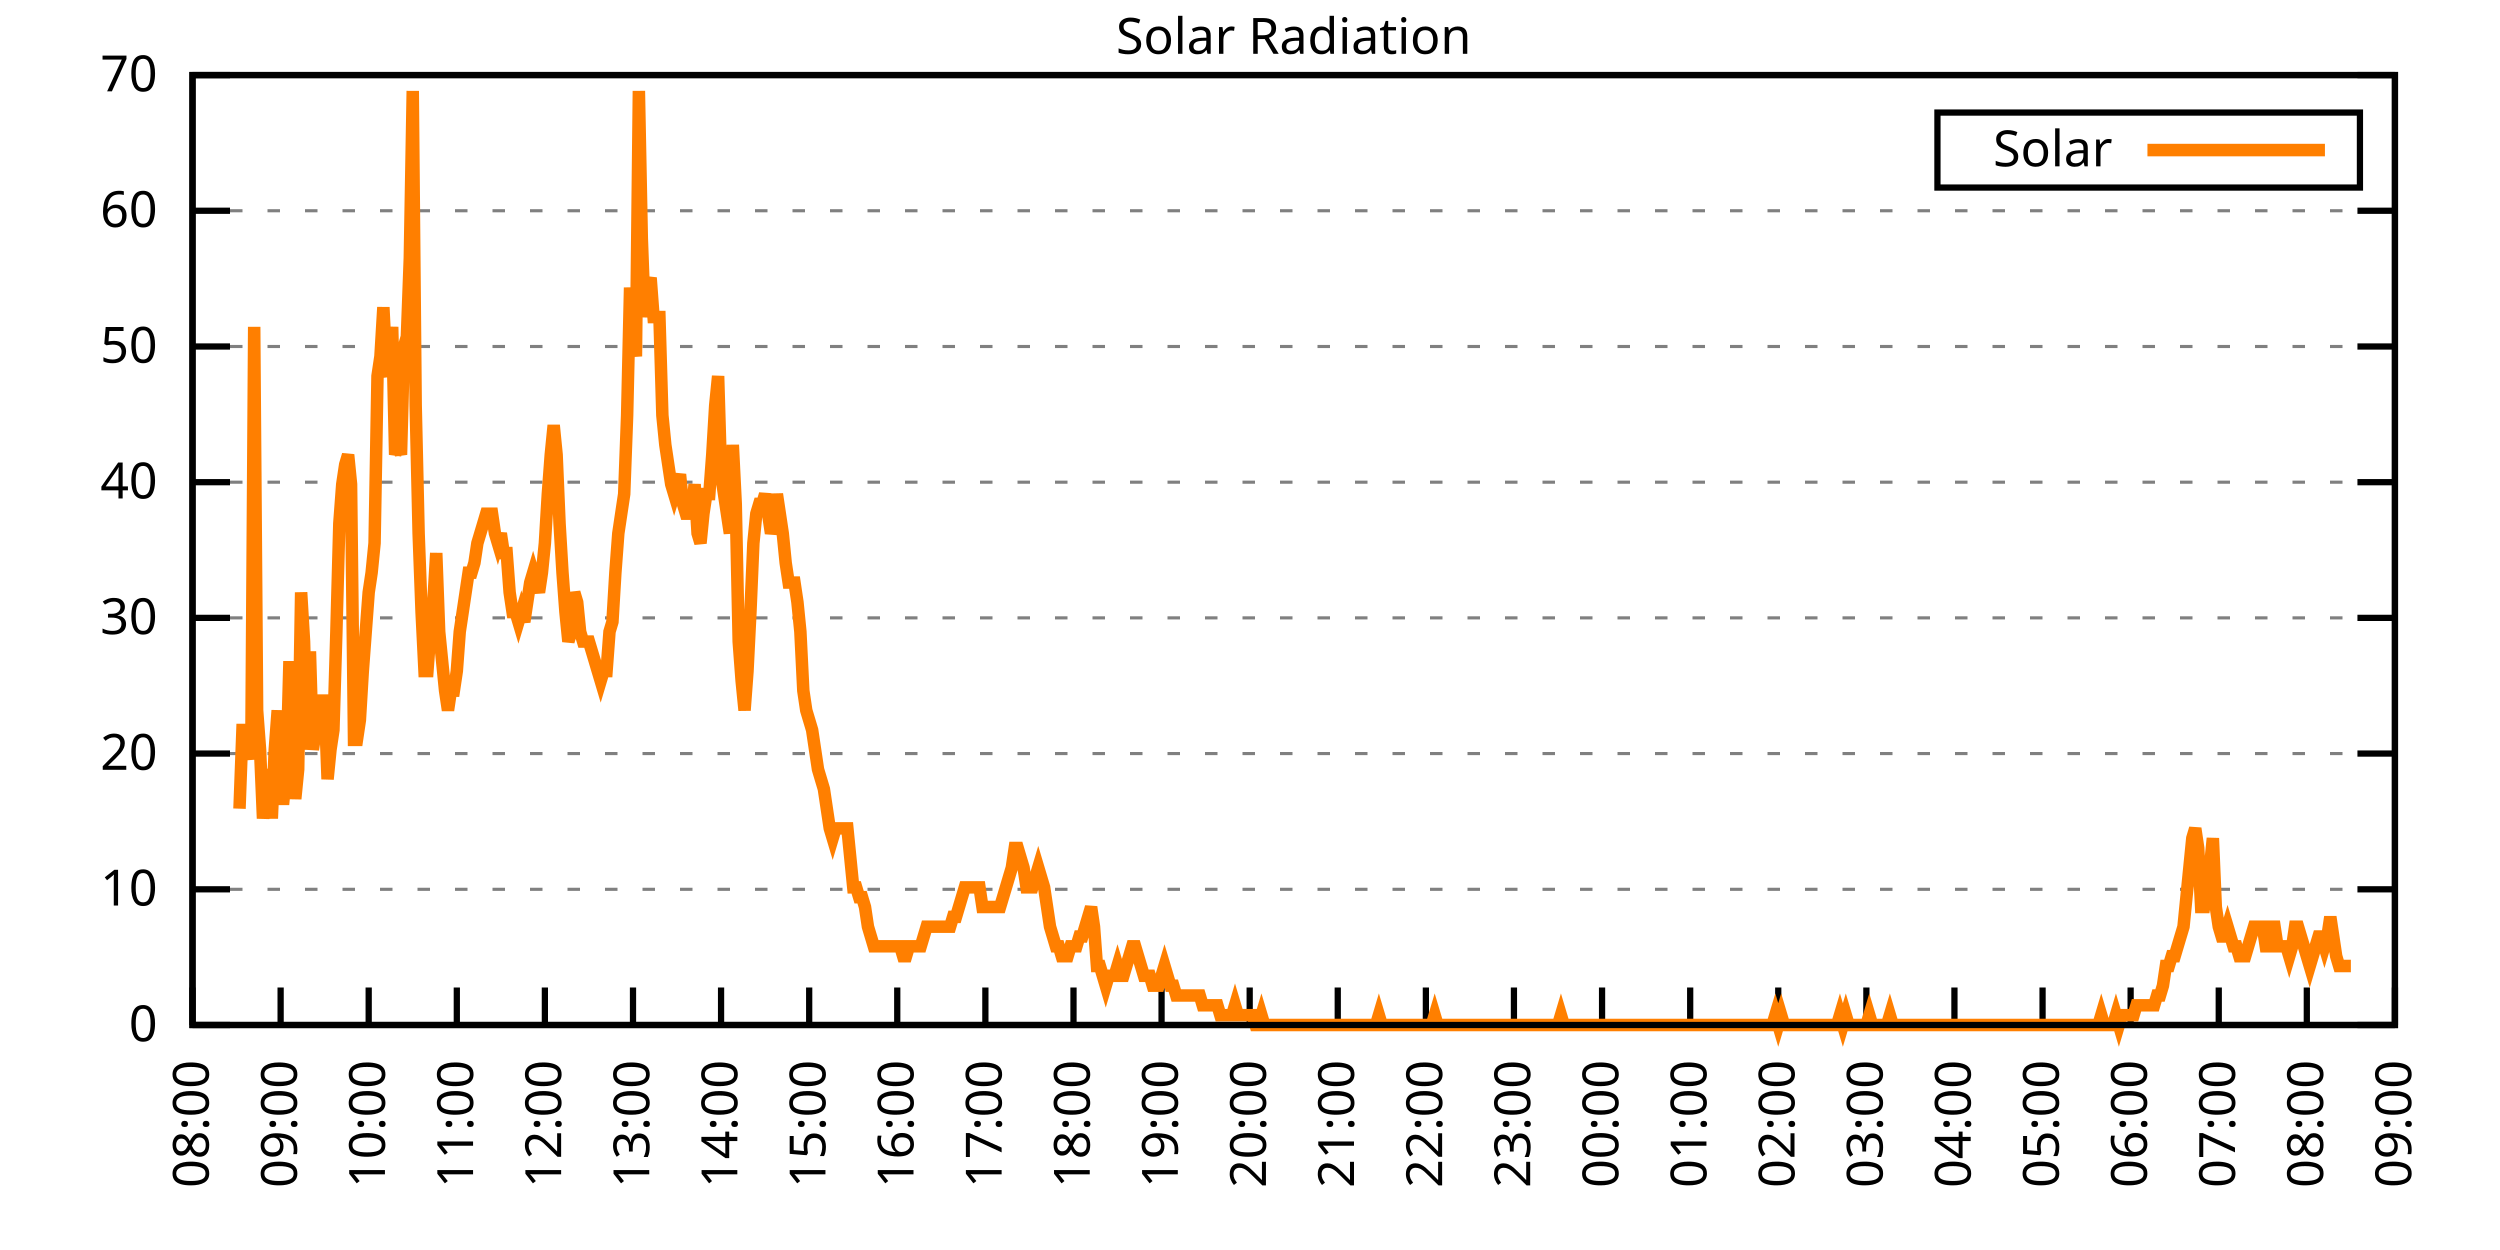
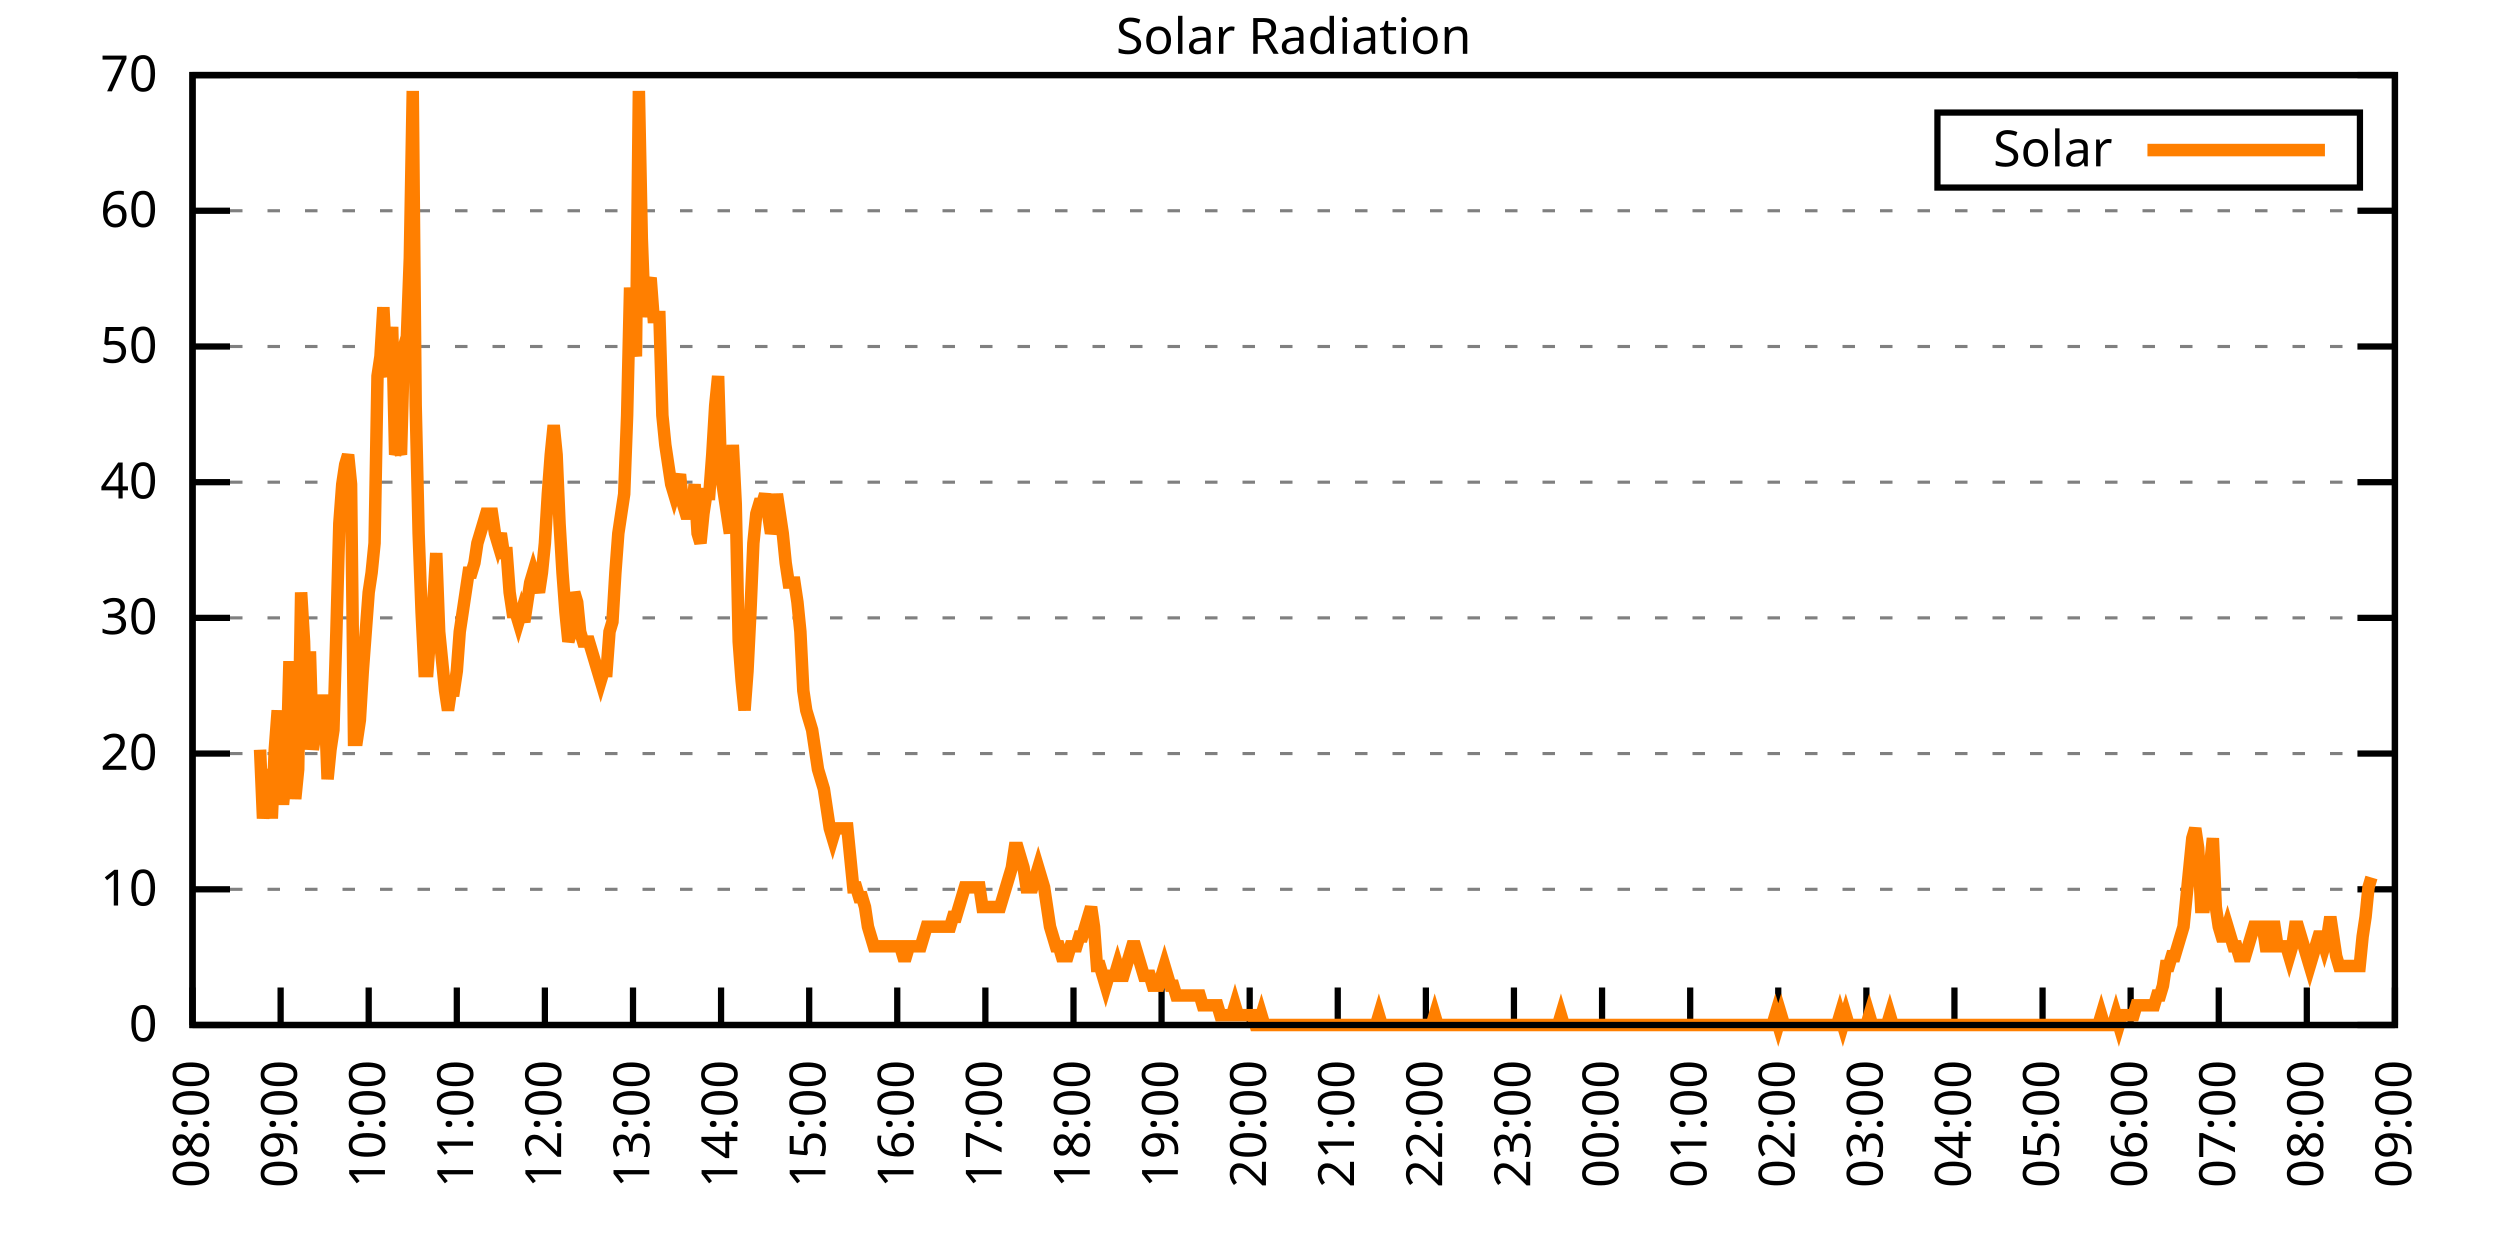
<svg xmlns="http://www.w3.org/2000/svg" xmlns:xlink="http://www.w3.org/1999/xlink" width="400" height="200" viewBox="0 0 400 200">
  <g id="gnuplot_canvas">
    <rect x="0" y="0" width="400" height="200" fill="none" />
    <defs>
      <circle id="gpDot" r="0.5" stroke-width="0.5" stroke="currentColor" />
      <path id="gpPt0" stroke-width="0.333" stroke="currentColor" d="M-1,0 h2 M0,-1 v2" />
      <path id="gpPt1" stroke-width="0.333" stroke="currentColor" d="M-1,-1 L1,1 M1,-1 L-1,1" />
      <path id="gpPt2" stroke-width="0.333" stroke="currentColor" d="M-1,0 L1,0 M0,-1 L0,1 M-1,-1 L1,1 M-1,1 L1,-1" />
      <rect id="gpPt3" stroke-width="0.333" stroke="currentColor" x="-1" y="-1" width="2" height="2" />
      <rect id="gpPt4" stroke-width="0.333" stroke="currentColor" fill="currentColor" x="-1" y="-1" width="2" height="2" />
      <circle id="gpPt5" stroke-width="0.333" stroke="currentColor" cx="0" cy="0" r="1" />
      <use xlink:href="#gpPt5" id="gpPt6" fill="currentColor" stroke="none" />
      <path id="gpPt7" stroke-width="0.333" stroke="currentColor" d="M0,-1.33 L-1.33,0.67 L1.33,0.67 z" />
      <use xlink:href="#gpPt7" id="gpPt8" fill="currentColor" stroke="none" />
      <use xlink:href="#gpPt7" id="gpPt9" stroke="currentColor" transform="rotate(180)" />
      <use xlink:href="#gpPt9" id="gpPt10" fill="currentColor" stroke="none" />
      <use xlink:href="#gpPt3" id="gpPt11" stroke="currentColor" transform="rotate(45)" />
      <use xlink:href="#gpPt11" id="gpPt12" fill="currentColor" stroke="none" />
      <path id="gpPt13" stroke-width="0.333" stroke="currentColor" d="M0,1.330 L1.265,0.411 L0.782,-1.067 L-0.782,-1.076 L-1.265,0.411 z" />
      <use xlink:href="#gpPt13" id="gpPt14" fill="currentColor" stroke="none" />
      <filter id="textbox" filterUnits="objectBoundingBox" x="0" y="0" height="1" width="1">
        <feFlood flood-color="white" flood-opacity="1" result="bgnd" />
        <feComposite in="SourceGraphic" in2="bgnd" operator="atop" />
      </filter>
      <filter id="greybox" filterUnits="objectBoundingBox" x="0" y="0" height="1" width="1">
        <feFlood flood-color="lightgrey" flood-opacity="1" result="grey" />
        <feComposite in="SourceGraphic" in2="grey" operator="atop" />
      </filter>
    </defs>
    <g fill="none" color="white" stroke="currentColor" stroke-width="1.00" stroke-linecap="butt" stroke-linejoin="miter">
</g>
    <g fill="none" color="black" stroke="currentColor" stroke-width="1.00" stroke-linecap="butt" stroke-linejoin="miter">
      <g stroke="none" shape-rendering="crispEdges">
        <polygon fill="rgb(255, 255, 255)" points="30.80,164.00 383.18,164.00 383.18,12.02 30.80,12.02 " />
      </g>
    </g>
    <g fill="none" color="black" stroke="currentColor" stroke-width="1.00" stroke-linecap="butt" stroke-linejoin="miter">
</g>
    <g fill="none" color="black" stroke="black" stroke-width="0.50" stroke-linecap="butt" stroke-linejoin="miter">
</g>
    <g fill="none" color="gray" stroke="currentColor" stroke-width="0.50" stroke-linecap="butt" stroke-linejoin="miter">
      <path stroke="gray" stroke-dasharray="2,4" class="gridline" d="M30.80,164.00 L383.19,164.00  " />
    </g>
    <g fill="none" color="gray" stroke="gray" stroke-width="1.00" stroke-linecap="butt" stroke-linejoin="miter">
</g>
    <g fill="none" color="black" stroke="currentColor" stroke-width="1.00" stroke-linecap="butt" stroke-linejoin="miter">
      <path stroke="black" d="M30.80,164.00 L36.80,164.00 M383.19,164.00 L377.19,164.00  " />
      <g transform="translate(25.20,166.60)" stroke="none" fill="black" font-family="Sans" font-size="8.00" text-anchor="end">
        <text>
          <tspan font-family="Sans"> 0</tspan>
        </text>
      </g>
    </g>
    <g fill="none" color="black" stroke="currentColor" stroke-width="1.00" stroke-linecap="butt" stroke-linejoin="miter">
</g>
    <g fill="none" color="black" stroke="black" stroke-width="0.50" stroke-linecap="butt" stroke-linejoin="miter">
</g>
    <g fill="none" color="gray" stroke="currentColor" stroke-width="0.50" stroke-linecap="butt" stroke-linejoin="miter">
      <path stroke="gray" stroke-dasharray="2,4" class="gridline" d="M30.80,142.29 L383.19,142.29  " />
    </g>
    <g fill="none" color="gray" stroke="gray" stroke-width="1.00" stroke-linecap="butt" stroke-linejoin="miter">
</g>
    <g fill="none" color="black" stroke="currentColor" stroke-width="1.00" stroke-linecap="butt" stroke-linejoin="miter">
      <path stroke="black" d="M30.80,142.29 L36.80,142.29 M383.19,142.29 L377.19,142.29  " />
      <g transform="translate(25.20,144.89)" stroke="none" fill="black" font-family="Sans" font-size="8.00" text-anchor="end">
        <text>
          <tspan font-family="Sans"> 10</tspan>
        </text>
      </g>
    </g>
    <g fill="none" color="black" stroke="currentColor" stroke-width="1.00" stroke-linecap="butt" stroke-linejoin="miter">
</g>
    <g fill="none" color="black" stroke="black" stroke-width="0.50" stroke-linecap="butt" stroke-linejoin="miter">
</g>
    <g fill="none" color="gray" stroke="currentColor" stroke-width="0.50" stroke-linecap="butt" stroke-linejoin="miter">
      <path stroke="gray" stroke-dasharray="2,4" class="gridline" d="M30.80,120.57 L383.19,120.57  " />
    </g>
    <g fill="none" color="gray" stroke="gray" stroke-width="1.00" stroke-linecap="butt" stroke-linejoin="miter">
</g>
    <g fill="none" color="black" stroke="currentColor" stroke-width="1.00" stroke-linecap="butt" stroke-linejoin="miter">
      <path stroke="black" d="M30.80,120.57 L36.80,120.57 M383.19,120.57 L377.19,120.57  " />
      <g transform="translate(25.20,123.17)" stroke="none" fill="black" font-family="Sans" font-size="8.00" text-anchor="end">
        <text>
          <tspan font-family="Sans"> 20</tspan>
        </text>
      </g>
    </g>
    <g fill="none" color="black" stroke="currentColor" stroke-width="1.00" stroke-linecap="butt" stroke-linejoin="miter">
</g>
    <g fill="none" color="black" stroke="black" stroke-width="0.50" stroke-linecap="butt" stroke-linejoin="miter">
</g>
    <g fill="none" color="gray" stroke="currentColor" stroke-width="0.50" stroke-linecap="butt" stroke-linejoin="miter">
      <path stroke="gray" stroke-dasharray="2,4" class="gridline" d="M30.80,98.86 L383.19,98.86  " />
    </g>
    <g fill="none" color="gray" stroke="gray" stroke-width="1.00" stroke-linecap="butt" stroke-linejoin="miter">
</g>
    <g fill="none" color="black" stroke="currentColor" stroke-width="1.00" stroke-linecap="butt" stroke-linejoin="miter">
      <path stroke="black" d="M30.80,98.86 L36.80,98.86 M383.19,98.86 L377.19,98.86  " />
      <g transform="translate(25.20,101.46)" stroke="none" fill="black" font-family="Sans" font-size="8.00" text-anchor="end">
        <text>
          <tspan font-family="Sans"> 30</tspan>
        </text>
      </g>
    </g>
    <g fill="none" color="black" stroke="currentColor" stroke-width="1.00" stroke-linecap="butt" stroke-linejoin="miter">
</g>
    <g fill="none" color="black" stroke="black" stroke-width="0.50" stroke-linecap="butt" stroke-linejoin="miter">
</g>
    <g fill="none" color="gray" stroke="currentColor" stroke-width="0.50" stroke-linecap="butt" stroke-linejoin="miter">
      <path stroke="gray" stroke-dasharray="2,4" class="gridline" d="M30.80,77.15 L383.19,77.15  " />
    </g>
    <g fill="none" color="gray" stroke="gray" stroke-width="1.00" stroke-linecap="butt" stroke-linejoin="miter">
</g>
    <g fill="none" color="black" stroke="currentColor" stroke-width="1.00" stroke-linecap="butt" stroke-linejoin="miter">
      <path stroke="black" d="M30.80,77.15 L36.80,77.15 M383.19,77.15 L377.19,77.15  " />
      <g transform="translate(25.20,79.75)" stroke="none" fill="black" font-family="Sans" font-size="8.00" text-anchor="end">
        <text>
          <tspan font-family="Sans"> 40</tspan>
        </text>
      </g>
    </g>
    <g fill="none" color="black" stroke="currentColor" stroke-width="1.00" stroke-linecap="butt" stroke-linejoin="miter">
</g>
    <g fill="none" color="black" stroke="black" stroke-width="0.50" stroke-linecap="butt" stroke-linejoin="miter">
</g>
    <g fill="none" color="gray" stroke="currentColor" stroke-width="0.50" stroke-linecap="butt" stroke-linejoin="miter">
      <path stroke="gray" stroke-dasharray="2,4" class="gridline" d="M30.80,55.44 L383.19,55.44  " />
    </g>
    <g fill="none" color="gray" stroke="gray" stroke-width="1.00" stroke-linecap="butt" stroke-linejoin="miter">
</g>
    <g fill="none" color="black" stroke="currentColor" stroke-width="1.00" stroke-linecap="butt" stroke-linejoin="miter">
      <path stroke="black" d="M30.80,55.44 L36.80,55.44 M383.19,55.44 L377.19,55.44  " />
      <g transform="translate(25.20,58.04)" stroke="none" fill="black" font-family="Sans" font-size="8.00" text-anchor="end">
        <text>
          <tspan font-family="Sans"> 50</tspan>
        </text>
      </g>
    </g>
    <g fill="none" color="black" stroke="currentColor" stroke-width="1.00" stroke-linecap="butt" stroke-linejoin="miter">
</g>
    <g fill="none" color="black" stroke="black" stroke-width="0.50" stroke-linecap="butt" stroke-linejoin="miter">
</g>
    <g fill="none" color="gray" stroke="currentColor" stroke-width="0.50" stroke-linecap="butt" stroke-linejoin="miter">
      <path stroke="gray" stroke-dasharray="2,4" class="gridline" d="M30.80,33.72 L383.19,33.72  " />
    </g>
    <g fill="none" color="gray" stroke="gray" stroke-width="1.00" stroke-linecap="butt" stroke-linejoin="miter">
</g>
    <g fill="none" color="black" stroke="currentColor" stroke-width="1.00" stroke-linecap="butt" stroke-linejoin="miter">
      <path stroke="black" d="M30.80,33.72 L36.80,33.72 M383.19,33.72 L377.19,33.72  " />
      <g transform="translate(25.20,36.32)" stroke="none" fill="black" font-family="Sans" font-size="8.00" text-anchor="end">
        <text>
          <tspan font-family="Sans"> 60</tspan>
        </text>
      </g>
    </g>
    <g fill="none" color="black" stroke="currentColor" stroke-width="1.00" stroke-linecap="butt" stroke-linejoin="miter">
</g>
    <g fill="none" color="black" stroke="black" stroke-width="0.50" stroke-linecap="butt" stroke-linejoin="miter">
</g>
    <g fill="none" color="gray" stroke="currentColor" stroke-width="0.50" stroke-linecap="butt" stroke-linejoin="miter">
      <path stroke="gray" stroke-dasharray="2,4" class="gridline" d="M30.80,12.01 L383.19,12.01  " />
    </g>
    <g fill="none" color="gray" stroke="gray" stroke-width="1.00" stroke-linecap="butt" stroke-linejoin="miter">
</g>
    <g fill="none" color="black" stroke="currentColor" stroke-width="1.00" stroke-linecap="butt" stroke-linejoin="miter">
      <path stroke="black" d="M30.80,12.01 L36.80,12.01 M383.19,12.01 L377.19,12.01  " />
      <g transform="translate(25.20,14.61)" stroke="none" fill="black" font-family="Sans" font-size="8.00" text-anchor="end">
        <text>
          <tspan font-family="Sans"> 70</tspan>
        </text>
      </g>
    </g>
    <g fill="none" color="black" stroke="currentColor" stroke-width="1.00" stroke-linecap="butt" stroke-linejoin="miter">
      <path stroke="black" d="M30.80,164.00 L30.80,158.00  " />
      <g transform="translate(33.40,169.60) rotate(270.00)" stroke="none" fill="black" font-family="Sans" font-size="8.00" text-anchor="end">
        <text>
          <tspan font-family="Sans">08:00</tspan>
        </text>
      </g>
    </g>
    <g fill="none" color="black" stroke="currentColor" stroke-width="1.00" stroke-linecap="butt" stroke-linejoin="miter">
      <path stroke="black" d="M44.90,164.00 L44.90,158.00  " />
      <g transform="translate(47.50,169.60) rotate(270.00)" stroke="none" fill="black" font-family="Sans" font-size="8.00" text-anchor="end">
        <text>
          <tspan font-family="Sans">09:00</tspan>
        </text>
      </g>
    </g>
    <g fill="none" color="black" stroke="currentColor" stroke-width="1.00" stroke-linecap="butt" stroke-linejoin="miter">
      <path stroke="black" d="M58.99,164.00 L58.99,158.00  " />
      <g transform="translate(61.59,169.60) rotate(270.00)" stroke="none" fill="black" font-family="Sans" font-size="8.00" text-anchor="end">
        <text>
          <tspan font-family="Sans">10:00</tspan>
        </text>
      </g>
    </g>
    <g fill="none" color="black" stroke="currentColor" stroke-width="1.00" stroke-linecap="butt" stroke-linejoin="miter">
      <path stroke="black" d="M73.09,164.00 L73.09,158.00  " />
      <g transform="translate(75.69,169.60) rotate(270.00)" stroke="none" fill="black" font-family="Sans" font-size="8.00" text-anchor="end">
        <text>
          <tspan font-family="Sans">11:00</tspan>
        </text>
      </g>
    </g>
    <g fill="none" color="black" stroke="currentColor" stroke-width="1.00" stroke-linecap="butt" stroke-linejoin="miter">
      <path stroke="black" d="M87.18,164.00 L87.18,158.00  " />
      <g transform="translate(89.78,169.60) rotate(270.00)" stroke="none" fill="black" font-family="Sans" font-size="8.00" text-anchor="end">
        <text>
          <tspan font-family="Sans">12:00</tspan>
        </text>
      </g>
    </g>
    <g fill="none" color="black" stroke="currentColor" stroke-width="1.00" stroke-linecap="butt" stroke-linejoin="miter">
      <path stroke="black" d="M101.28,164.00 L101.28,158.00  " />
      <g transform="translate(103.88,169.60) rotate(270.00)" stroke="none" fill="black" font-family="Sans" font-size="8.00" text-anchor="end">
        <text>
          <tspan font-family="Sans">13:00</tspan>
        </text>
      </g>
    </g>
    <g fill="none" color="black" stroke="currentColor" stroke-width="1.00" stroke-linecap="butt" stroke-linejoin="miter">
      <path stroke="black" d="M115.37,164.00 L115.37,158.00  " />
      <g transform="translate(117.97,169.60) rotate(270.00)" stroke="none" fill="black" font-family="Sans" font-size="8.00" text-anchor="end">
        <text>
          <tspan font-family="Sans">14:00</tspan>
        </text>
      </g>
    </g>
    <g fill="none" color="black" stroke="currentColor" stroke-width="1.00" stroke-linecap="butt" stroke-linejoin="miter">
      <path stroke="black" d="M129.47,164.00 L129.47,158.00  " />
      <g transform="translate(132.07,169.60) rotate(270.00)" stroke="none" fill="black" font-family="Sans" font-size="8.00" text-anchor="end">
        <text>
          <tspan font-family="Sans">15:00</tspan>
        </text>
      </g>
    </g>
    <g fill="none" color="black" stroke="currentColor" stroke-width="1.00" stroke-linecap="butt" stroke-linejoin="miter">
      <path stroke="black" d="M143.56,164.00 L143.56,158.00  " />
      <g transform="translate(146.16,169.60) rotate(270.00)" stroke="none" fill="black" font-family="Sans" font-size="8.00" text-anchor="end">
        <text>
          <tspan font-family="Sans">16:00</tspan>
        </text>
      </g>
    </g>
    <g fill="none" color="black" stroke="currentColor" stroke-width="1.00" stroke-linecap="butt" stroke-linejoin="miter">
      <path stroke="black" d="M157.66,164.00 L157.66,158.00  " />
      <g transform="translate(160.26,169.60) rotate(270.00)" stroke="none" fill="black" font-family="Sans" font-size="8.00" text-anchor="end">
        <text>
          <tspan font-family="Sans">17:00</tspan>
        </text>
      </g>
    </g>
    <g fill="none" color="black" stroke="currentColor" stroke-width="1.00" stroke-linecap="butt" stroke-linejoin="miter">
      <path stroke="black" d="M171.76,164.00 L171.76,158.00  " />
      <g transform="translate(174.36,169.60) rotate(270.00)" stroke="none" fill="black" font-family="Sans" font-size="8.00" text-anchor="end">
        <text>
          <tspan font-family="Sans">18:00</tspan>
        </text>
      </g>
    </g>
    <g fill="none" color="black" stroke="currentColor" stroke-width="1.00" stroke-linecap="butt" stroke-linejoin="miter">
      <path stroke="black" d="M185.85,164.00 L185.85,158.00  " />
      <g transform="translate(188.45,169.60) rotate(270.00)" stroke="none" fill="black" font-family="Sans" font-size="8.00" text-anchor="end">
        <text>
          <tspan font-family="Sans">19:00</tspan>
        </text>
      </g>
    </g>
    <g fill="none" color="black" stroke="currentColor" stroke-width="1.00" stroke-linecap="butt" stroke-linejoin="miter">
      <path stroke="black" d="M199.95,164.00 L199.95,158.00  " />
      <g transform="translate(202.55,169.60) rotate(270.00)" stroke="none" fill="black" font-family="Sans" font-size="8.00" text-anchor="end">
        <text>
          <tspan font-family="Sans">20:00</tspan>
        </text>
      </g>
    </g>
    <g fill="none" color="black" stroke="currentColor" stroke-width="1.00" stroke-linecap="butt" stroke-linejoin="miter">
      <path stroke="black" d="M214.04,164.00 L214.04,158.00  " />
      <g transform="translate(216.64,169.60) rotate(270.00)" stroke="none" fill="black" font-family="Sans" font-size="8.00" text-anchor="end">
        <text>
          <tspan font-family="Sans">21:00</tspan>
        </text>
      </g>
    </g>
    <g fill="none" color="black" stroke="currentColor" stroke-width="1.00" stroke-linecap="butt" stroke-linejoin="miter">
      <path stroke="black" d="M228.14,164.00 L228.14,158.00  " />
      <g transform="translate(230.74,169.60) rotate(270.00)" stroke="none" fill="black" font-family="Sans" font-size="8.00" text-anchor="end">
        <text>
          <tspan font-family="Sans">22:00</tspan>
        </text>
      </g>
    </g>
    <g fill="none" color="black" stroke="currentColor" stroke-width="1.00" stroke-linecap="butt" stroke-linejoin="miter">
      <path stroke="black" d="M242.23,164.00 L242.23,158.00  " />
      <g transform="translate(244.83,169.60) rotate(270.00)" stroke="none" fill="black" font-family="Sans" font-size="8.00" text-anchor="end">
        <text>
          <tspan font-family="Sans">23:00</tspan>
        </text>
      </g>
    </g>
    <g fill="none" color="black" stroke="currentColor" stroke-width="1.00" stroke-linecap="butt" stroke-linejoin="miter">
      <path stroke="black" d="M256.33,164.00 L256.33,158.00  " />
      <g transform="translate(258.93,169.60) rotate(270.00)" stroke="none" fill="black" font-family="Sans" font-size="8.00" text-anchor="end">
        <text>
          <tspan font-family="Sans">00:00</tspan>
        </text>
      </g>
    </g>
    <g fill="none" color="black" stroke="currentColor" stroke-width="1.00" stroke-linecap="butt" stroke-linejoin="miter">
      <path stroke="black" d="M270.43,164.00 L270.43,158.00  " />
      <g transform="translate(273.03,169.60) rotate(270.00)" stroke="none" fill="black" font-family="Sans" font-size="8.00" text-anchor="end">
        <text>
          <tspan font-family="Sans">01:00</tspan>
        </text>
      </g>
    </g>
    <g fill="none" color="black" stroke="currentColor" stroke-width="1.00" stroke-linecap="butt" stroke-linejoin="miter">
      <path stroke="black" d="M284.52,164.00 L284.52,158.00  " />
      <g transform="translate(287.12,169.60) rotate(270.00)" stroke="none" fill="black" font-family="Sans" font-size="8.00" text-anchor="end">
        <text>
          <tspan font-family="Sans">02:00</tspan>
        </text>
      </g>
    </g>
    <g fill="none" color="black" stroke="currentColor" stroke-width="1.00" stroke-linecap="butt" stroke-linejoin="miter">
      <path stroke="black" d="M298.62,164.00 L298.62,158.00  " />
      <g transform="translate(301.22,169.60) rotate(270.00)" stroke="none" fill="black" font-family="Sans" font-size="8.00" text-anchor="end">
        <text>
          <tspan font-family="Sans">03:00</tspan>
        </text>
      </g>
    </g>
    <g fill="none" color="black" stroke="currentColor" stroke-width="1.00" stroke-linecap="butt" stroke-linejoin="miter">
      <path stroke="black" d="M312.71,164.00 L312.71,158.00  " />
      <g transform="translate(315.31,169.60) rotate(270.00)" stroke="none" fill="black" font-family="Sans" font-size="8.00" text-anchor="end">
        <text>
          <tspan font-family="Sans">04:00</tspan>
        </text>
      </g>
    </g>
    <g fill="none" color="black" stroke="currentColor" stroke-width="1.00" stroke-linecap="butt" stroke-linejoin="miter">
      <path stroke="black" d="M326.81,164.00 L326.81,158.00  " />
      <g transform="translate(329.41,169.60) rotate(270.00)" stroke="none" fill="black" font-family="Sans" font-size="8.00" text-anchor="end">
        <text>
          <tspan font-family="Sans">05:00</tspan>
        </text>
      </g>
    </g>
    <g fill="none" color="black" stroke="currentColor" stroke-width="1.00" stroke-linecap="butt" stroke-linejoin="miter">
      <path stroke="black" d="M340.90,164.00 L340.90,158.00  " />
      <g transform="translate(343.50,169.60) rotate(270.00)" stroke="none" fill="black" font-family="Sans" font-size="8.00" text-anchor="end">
        <text>
          <tspan font-family="Sans">06:00</tspan>
        </text>
      </g>
    </g>
    <g fill="none" color="black" stroke="currentColor" stroke-width="1.00" stroke-linecap="butt" stroke-linejoin="miter">
      <path stroke="black" d="M355.00,164.00 L355.00,158.00  " />
      <g transform="translate(357.60,169.60) rotate(270.00)" stroke="none" fill="black" font-family="Sans" font-size="8.00" text-anchor="end">
        <text>
          <tspan font-family="Sans">07:00</tspan>
        </text>
      </g>
    </g>
    <g fill="none" color="black" stroke="currentColor" stroke-width="1.00" stroke-linecap="butt" stroke-linejoin="miter">
      <path stroke="black" d="M369.09,164.00 L369.09,158.00  " />
      <g transform="translate(371.69,169.60) rotate(270.00)" stroke="none" fill="black" font-family="Sans" font-size="8.00" text-anchor="end">
        <text>
          <tspan font-family="Sans">08:00</tspan>
        </text>
      </g>
    </g>
    <g fill="none" color="black" stroke="currentColor" stroke-width="1.00" stroke-linecap="butt" stroke-linejoin="miter">
      <path stroke="black" d="M383.19,164.00 L383.19,158.00  " />
      <g transform="translate(385.79,169.60) rotate(270.00)" stroke="none" fill="black" font-family="Sans" font-size="8.00" text-anchor="end">
        <text>
          <tspan font-family="Sans">09:00</tspan>
        </text>
      </g>
    </g>
    <g fill="none" color="black" stroke="currentColor" stroke-width="1.00" stroke-linecap="butt" stroke-linejoin="miter">
</g>
    <g fill="none" color="black" stroke="currentColor" stroke-width="1.00" stroke-linecap="butt" stroke-linejoin="miter">
      <path stroke="black" d="M30.80,12.01 L30.80,164.00 L383.19,164.00 L383.19,12.01 L30.80,12.01 Z  " />
    </g>
    <g fill="none" color="black" stroke="currentColor" stroke-width="1.00" stroke-linecap="butt" stroke-linejoin="miter">
</g>
    <g fill="none" color="black" stroke="currentColor" stroke-width="1.00" stroke-linecap="butt" stroke-linejoin="miter">
      <path stroke="black" d="M309.99,30.01 L309.99,18.01 L377.59,18.01 L377.59,30.01 L309.99,30.01 Z  " />
    </g>
    <g id="Solar_Radiation_plot_1">
      <g fill="none" color="white" stroke="black" stroke-width="2.00" stroke-linecap="butt" stroke-linejoin="miter">
</g>
      <g fill="none" color="black" stroke="currentColor" stroke-width="2.00" stroke-linecap="butt" stroke-linejoin="miter">
        <g transform="translate(337.99,26.61)" stroke="none" fill="black" font-family="Sans" font-size="8.00" text-anchor="end">
          <text>
            <tspan font-family="Sans">Solar</tspan>
          </text>
        </g>
      </g>
      <g fill="none" color="black" stroke="currentColor" stroke-width="2.00" stroke-linecap="butt" stroke-linejoin="miter">
-         <path stroke="rgb(255, 127,   0)" d="M343.59,24.01 L371.99,24.01 M38.32,129.39 L38.79,116.80 L39.26,116.80 L39.73,118.38 L40.20,121.52 L40.67,52.30   L41.14,113.66 L41.61,119.95 L42.08,130.96 L42.55,126.24 L43.02,123.10 L43.49,130.96 L43.96,119.95 L44.43,113.66   L44.90,127.82 L45.37,127.82 L45.84,123.10 L46.31,105.79 L46.78,119.95 L47.24,127.82 L47.71,123.10 L48.18,94.78   L48.65,102.65 L49.12,119.95 L49.59,104.22 L50.06,119.95 L50.53,116.80 L51.00,118.38 L51.47,112.09 L51.94,112.09   L52.41,124.67 L52.88,119.95 L53.35,116.80 L53.82,101.07 L54.29,83.77 L54.76,77.48 L55.23,74.33 L55.70,72.76   L56.17,77.48 L56.64,118.38 L57.11,118.38 L57.58,115.23 L58.05,107.37 L58.52,101.07 L58.99,94.78 L59.46,91.63   L59.93,86.91 L60.40,60.17 L60.87,57.02 L61.34,49.16 L61.81,58.60 L62.28,60.17 L62.75,52.30 L63.22,72.76   L63.69,71.18 L64.16,72.76 L64.63,55.45 L65.10,53.88 L65.57,41.29 L66.04,14.55 L66.51,64.89 L66.98,85.34   L67.45,97.93 L67.92,107.37 L68.39,107.37 L68.86,101.07 L69.33,96.35 L69.80,88.49 L70.27,101.07 L70.74,105.79   L71.21,110.51 L71.68,113.66 L72.15,110.51 L72.62,110.51 L73.09,107.37 L73.56,101.07 L74.03,97.93 L74.50,94.78   L74.97,91.63 L75.44,91.63 L75.91,90.06 L76.38,86.91 L76.85,85.34 L77.32,83.77 L77.79,82.19 L78.26,82.19   L78.73,82.19 L79.19,85.34 L79.66,86.91 L80.13,85.34 L80.60,88.49 L81.07,88.49 L81.54,94.78 L82.01,97.93   L82.48,97.93 L82.95,99.50 L83.42,97.93 L83.89,99.50 L84.36,96.35 L84.83,93.21 L85.30,91.63 L85.77,93.21   L86.24,94.78 L86.71,91.63 L87.18,86.91 L87.65,79.05 L88.12,72.76 L88.59,68.04 L89.06,72.76 L89.53,83.77   L90.00,91.63 L90.47,97.93 L90.94,102.65 L91.41,101.07 L91.88,94.78 L92.35,96.35 L92.82,101.07 L93.29,102.65   L93.76,102.65 L94.23,102.65 L94.70,104.22 L95.17,105.79 L95.64,107.37 L96.11,108.94 L96.58,107.37 L97.05,107.37   L97.52,101.07 L97.99,99.50 L98.46,91.63 L98.93,85.34 L99.40,82.19 L99.87,79.05 L100.34,66.46 L100.81,46.01   L101.28,53.88 L101.75,57.02 L102.22,14.55 L102.69,38.15 L103.16,50.73 L103.63,46.01 L104.10,44.44 L104.57,50.73   L105.04,50.73 L105.51,50.73 L105.98,66.46 L106.45,71.18 L106.92,74.33 L107.39,77.48 L107.86,79.05 L108.33,77.48   L108.80,75.90 L109.27,80.62 L109.74,82.19 L110.21,82.19 L110.68,82.19 L111.14,77.48 L111.61,85.34 L112.08,86.91   L112.55,82.19 L113.02,79.05 L113.49,79.05 L113.96,72.76 L114.43,64.89 L114.90,60.17 L115.37,75.90 L115.84,79.05   L116.31,82.19 L116.78,85.34 L117.25,71.18 L117.72,80.62 L118.19,102.65 L118.66,108.94 L119.13,113.66 L119.60,107.37   L120.07,97.93 L120.54,86.91 L121.01,82.19 L121.48,80.62 L121.95,80.62 L122.42,79.05 L122.89,82.19 L123.36,85.34   L123.83,83.77 L124.30,79.05 L124.77,82.19 L125.24,85.34 L125.71,90.06 L126.18,93.21 L126.65,93.21 L127.12,93.21   L127.59,96.35 L128.06,101.07 L128.53,110.51 L129.00,113.66 L129.47,115.23 L129.94,116.80 L130.41,119.95 L130.88,123.10   L131.35,124.67 L131.82,126.24 L132.29,129.39 L132.76,132.54 L133.23,134.11 L133.70,132.54 L134.17,132.54 L134.64,132.54   L135.11,132.54 L135.58,132.54 L136.05,137.26 L136.52,141.98 L136.99,141.98 L137.46,143.55 L137.93,143.55 L138.40,145.12   L138.87,148.27 L139.34,149.84 L139.81,151.41 L140.28,151.41 L140.75,151.41 L141.22,151.41 L141.69,151.41 L142.16,151.41   L142.63,151.41 L143.09,151.41 L143.56,151.41 L144.03,151.41 L144.50,152.99 L144.97,152.99 L145.44,151.41 L145.91,151.41   L146.38,151.41 L146.85,151.41 L147.32,151.41 L147.79,149.84 L148.26,148.27 L148.73,148.27 L149.20,148.27 L149.67,148.27   L150.14,148.27 L150.61,148.27 L151.08,148.27 L151.55,148.27 L152.02,148.27 L152.49,146.70 L152.96,146.70 L153.43,145.12   L153.90,143.55 L154.37,141.98 L154.84,141.98 L155.31,141.98 L155.78,141.98 L156.25,141.98 L156.72,141.98 L157.19,145.12   L157.66,145.12 L158.13,145.12 L158.60,145.12 L159.07,145.12 L159.54,145.12 L160.01,145.12 L160.48,143.55 L160.95,141.98   L161.42,140.40 L161.89,138.83 L162.36,135.68 L162.83,135.68 L163.30,137.26 L163.77,138.83 L164.24,141.98 L164.71,141.98   L165.18,141.98 L165.65,140.40 L166.12,138.83 L166.59,140.40 L167.06,141.98 L167.53,145.12 L168.00,148.27 L168.47,149.84   L168.94,151.41 L169.41,151.41 L169.88,152.99 L170.35,152.99 L170.82,152.99 L171.29,151.41 L171.76,151.41 L172.23,151.41   L172.70,149.84 L173.17,149.84 L173.64,148.27 L174.11,146.70 L174.58,145.12 L175.04,148.27 L175.51,154.56 L175.98,154.56   L176.45,156.13 L176.92,157.71 L177.39,156.13 L177.86,156.13 L178.33,156.13 L178.80,154.56 L179.27,156.13 L179.74,156.13   L180.21,154.56 L180.68,152.99 L181.15,151.41 L181.62,151.41 L182.09,152.99 L182.56,154.56 L183.03,156.13 L183.50,156.13   L183.97,156.13 L184.44,157.71 L184.91,157.71 L185.38,157.71 L185.85,156.13 L186.32,154.56 L186.79,156.13 L187.26,157.71   L187.73,157.71 L188.20,159.28 L188.67,159.28 L189.14,159.28 L189.61,159.28 L190.08,159.28 L190.55,159.28 L191.02,159.28   L191.49,159.28 L191.96,159.28 L192.43,160.85 L192.90,160.85 L193.37,160.85 L193.84,160.85 L194.31,160.85 L194.78,160.85   L195.25,162.43 L195.72,162.43 L196.19,162.43 L196.66,162.43 L197.13,162.43 L197.60,160.85 L198.07,162.43 L198.54,162.43   L199.01,162.43 L199.48,162.43 L199.95,162.43 L200.42,162.43 L200.89,164.00 L201.36,164.00 L201.83,162.43 L202.30,164.00   L202.77,164.00 L203.24,164.00 L203.71,164.00 L204.18,164.00 L204.65,164.00 L205.12,164.00 L205.59,164.00 L206.06,164.00   L206.53,164.00 L207.00,164.00 L207.46,164.00 L207.93,164.00 L208.40,164.00 L208.87,164.00 L209.34,164.00 L209.81,164.00   L210.28,164.00 L210.75,164.00 L211.22,164.00 L211.69,164.00 L212.16,164.00 L212.63,164.00 L213.10,164.00 L213.57,164.00   L214.04,164.00 L214.51,164.00 L214.98,164.00 L215.45,164.00 L215.92,164.00 L216.39,164.00 L216.86,164.00 L217.33,164.00   L217.80,164.00 L218.27,164.00 L218.74,164.00 L219.21,164.00 L219.68,164.00 L220.15,164.00 L220.62,162.43 L221.09,164.00   L221.56,164.00 L222.03,164.00 L222.50,164.00 L222.97,164.00 L223.44,164.00 L223.91,164.00 L224.38,164.00 L224.85,164.00   L225.32,164.00 L225.79,164.00 L226.26,164.00 L226.73,164.00 L227.20,164.00 L227.67,164.00 L228.14,164.00 L228.61,164.00   L229.08,164.00 L229.55,162.43 L230.02,164.00 L230.49,164.00 L230.96,164.00 L231.43,164.00 L231.90,164.00 L232.37,164.00   L232.84,164.00 L233.31,164.00 L233.78,164.00 L234.25,164.00 L234.72,164.00 L235.19,164.00 L235.66,164.00 L236.13,164.00   L236.60,164.00 L237.07,164.00 L237.54,164.00 L238.01,164.00 L238.48,164.00 L238.95,164.00 L239.41,164.00 L239.88,164.00   L240.35,164.00 L240.82,164.00 L241.29,164.00 L241.76,164.00 L242.23,164.00 L242.70,164.00 L243.17,164.00 L243.64,164.00   L244.11,164.00 L244.58,164.00 L245.05,164.00 L245.52,164.00 L245.99,164.00 L246.46,164.00 L246.93,164.00 L247.40,164.00   L247.87,164.00 L248.34,164.00 L248.81,164.00 L249.28,164.00 L249.75,162.43 L250.22,164.00 L250.69,164.00 L251.16,164.00   L251.63,164.00 L252.10,164.00 L252.57,164.00 L253.04,164.00 L253.51,164.00 L253.98,164.00 L254.45,164.00 L254.92,164.00   L255.39,164.00 L255.86,164.00 L256.33,164.00 L256.80,164.00 L257.27,164.00 L257.74,164.00 L258.21,164.00 L258.68,164.00   L259.15,164.00 L259.62,164.00 L260.09,164.00 L260.56,164.00 L261.03,164.00 L261.50,164.00 L261.97,164.00 L262.44,164.00   L262.91,164.00 L263.38,164.00 L263.85,164.00 L264.32,164.00 L264.79,164.00 L265.26,164.00 L265.73,164.00 L266.20,164.00   L266.67,164.00 L267.14,164.00 L267.61,164.00 L268.08,164.00 L268.55,164.00 L269.02,164.00 L269.49,164.00 L269.96,164.00   L270.43,164.00 L270.90,164.00 L271.36,164.00 L271.83,164.00 L272.30,164.00 L272.77,164.00 L273.24,164.00 L273.71,164.00   L274.18,164.00 L274.65,164.00 L275.12,164.00 L275.59,164.00 L276.06,164.00 L276.53,164.00 L277.00,164.00 L277.47,164.00   L277.94,164.00 L278.41,164.00 L278.88,164.00 L279.35,164.00 L279.82,164.00 L280.29,164.00 L280.76,164.00 L281.23,164.00   L281.70,164.00 L282.17,164.00 L282.64,164.00 L283.11,164.00 L283.58,164.00 L284.05,162.43 L284.52,164.00 L284.99,162.43   L285.46,164.00 L285.93,164.00 L286.40,164.00 L286.87,164.00 L287.34,164.00 L287.81,164.00 L288.28,164.00 L288.75,164.00   L289.22,164.00 L289.69,164.00 L290.16,164.00 L290.63,164.00 L291.10,164.00 L291.57,164.00 L292.04,164.00 L292.51,164.00   L292.98,164.00 L293.45,164.00 L293.92,164.00 L294.39,162.43 L294.86,164.00 L295.33,162.43 L295.80,164.00 L296.27,164.00   L296.74,164.00 L297.21,164.00 L297.68,164.00 L298.15,164.00 L298.62,164.00 L299.09,162.43 L299.56,164.00 L300.03,164.00   L300.50,164.00 L300.97,164.00 L301.44,164.00 L301.91,164.00 L302.38,162.43 L302.85,164.00 L303.31,164.00 L303.78,164.00   L304.25,164.00 L304.72,164.00 L305.19,164.00 L305.66,164.00 L306.13,164.00 L306.60,164.00 L307.07,164.00 L307.54,164.00   L308.01,164.00 L308.48,164.00 L308.95,164.00 L309.42,164.00 L309.89,164.00 L310.36,164.00 L310.83,164.00 L311.30,164.00   L311.77,164.00 L312.24,164.00 L312.71,164.00 L313.18,164.00 L313.65,164.00 L314.12,164.00 L314.59,164.00 L315.06,164.00   L315.53,164.00 L316.00,164.00 L316.47,164.00 L316.94,164.00 L317.41,164.00 L317.88,164.00 L318.35,164.00 L318.82,164.00   L319.29,164.00 L319.76,164.00 L320.23,164.00 L320.70,164.00 L321.17,164.00 L321.64,164.00 L322.11,164.00 L322.58,164.00   L323.05,164.00 L323.52,164.00 L323.99,164.00 L324.46,164.00 L324.93,164.00 L325.40,164.00 L325.87,164.00 L326.34,164.00   L326.81,164.00 L327.28,164.00 L327.75,164.00 L328.22,164.00 L328.69,164.00 L329.16,164.00 L329.63,164.00 L330.10,164.00   L330.57,164.00 L331.04,164.00 L331.51,164.00 L331.98,164.00 L332.45,164.00 L332.92,164.00 L333.39,164.00 L333.86,164.00   L334.33,164.00 L334.80,164.00 L335.26,164.00 L335.73,164.00 L336.20,162.43 L336.67,164.00 L337.14,164.00 L337.61,164.00   L338.08,164.00 L338.55,162.43 L339.02,164.00 L339.49,162.43 L339.96,162.43 L340.43,162.43 L340.90,162.43 L341.37,162.43   L341.84,160.85 L342.31,160.85 L342.78,160.85 L343.25,160.85 L343.72,160.85 L344.19,160.85 L344.66,160.85 L345.13,159.28   L345.60,159.28 L346.07,157.71 L346.54,154.56 L347.01,154.56 L347.48,152.99 L347.95,152.99 L348.42,151.41 L348.89,149.84   L349.36,148.27 L349.83,143.55 L350.30,138.83 L350.77,134.11 L351.24,132.54 L351.71,135.68 L352.18,145.12 L352.65,145.12   L353.12,141.98 L353.59,138.83 L354.06,134.11 L354.53,145.12 L355.00,148.27 L355.47,149.84 L355.94,149.84 L356.41,148.27   L356.88,149.84 L357.35,151.41 L357.82,151.41 L358.29,152.99 L358.76,152.99 L359.23,152.99 L359.70,151.41 L360.17,149.84   L360.64,148.27 L361.11,148.27 L361.58,148.27 L362.05,148.27 L362.52,151.41 L362.99,151.41 L363.46,148.27 L363.93,148.27   L364.40,151.41 L364.87,151.41 L365.34,151.41 L365.81,151.41 L366.28,152.99 L366.75,151.41 L367.21,148.27 L367.68,148.27   L368.15,149.84 L368.62,151.41 L369.09,152.99 L369.56,154.56 L370.03,152.99 L370.50,151.41 L370.97,149.84 L371.44,149.84   L371.91,151.41 L372.38,149.84 L372.85,146.70 L373.32,149.84 L373.79,152.99 L374.26,154.56 L374.73,154.56 L375.20,154.56   L375.67,154.56 L376.14,154.56  " />
+         <path stroke="rgb(255, 127,   0)" d="M343.59,24.01 L371.99,24.01 M41.61,119.95 L42.08,130.96 L42.55,126.24 L43.02,123.10 L43.49,130.96 L43.96,119.95   L44.43,113.66 L44.90,127.82 L45.37,127.82 L45.84,123.10 L46.31,105.79 L46.78,119.95 L47.24,127.82 L47.71,123.10   L48.18,94.78 L48.65,102.65 L49.12,119.95 L49.59,104.22 L50.06,119.95 L50.53,116.80 L51.00,118.38 L51.47,112.09   L51.94,112.09 L52.41,124.67 L52.88,119.95 L53.35,116.80 L53.82,101.07 L54.29,83.77 L54.76,77.48 L55.23,74.33   L55.70,72.76 L56.17,77.48 L56.64,118.38 L57.11,118.38 L57.58,115.23 L58.05,107.37 L58.52,101.07 L58.99,94.78   L59.46,91.63 L59.93,86.91 L60.40,60.17 L60.87,57.02 L61.34,49.16 L61.81,58.60 L62.28,60.17 L62.75,52.30   L63.22,72.76 L63.69,71.18 L64.16,72.76 L64.63,55.45 L65.10,53.88 L65.57,41.29 L66.04,14.55 L66.51,64.89   L66.98,85.34 L67.45,97.93 L67.92,107.37 L68.39,107.37 L68.86,101.07 L69.33,96.35 L69.80,88.49 L70.27,101.07   L70.74,105.79 L71.21,110.51 L71.68,113.66 L72.15,110.51 L72.62,110.51 L73.09,107.37 L73.56,101.07 L74.03,97.93   L74.50,94.78 L74.97,91.63 L75.44,91.63 L75.91,90.06 L76.38,86.91 L76.85,85.34 L77.32,83.77 L77.79,82.19   L78.26,82.19 L78.73,82.19 L79.19,85.34 L79.66,86.91 L80.13,85.34 L80.60,88.49 L81.07,88.49 L81.54,94.78   L82.01,97.93 L82.48,97.93 L82.95,99.50 L83.42,97.93 L83.89,99.50 L84.36,96.35 L84.83,93.21 L85.30,91.63   L85.77,93.21 L86.24,94.78 L86.71,91.63 L87.18,86.91 L87.65,79.05 L88.12,72.76 L88.59,68.04 L89.06,72.76   L89.53,83.77 L90.00,91.63 L90.47,97.93 L90.94,102.65 L91.41,101.07 L91.88,94.78 L92.35,96.35 L92.82,101.07   L93.29,102.65 L93.76,102.65 L94.23,102.65 L94.70,104.22 L95.17,105.79 L95.64,107.37 L96.11,108.94 L96.58,107.37   L97.05,107.37 L97.52,101.07 L97.99,99.50 L98.46,91.63 L98.93,85.34 L99.40,82.19 L99.87,79.05 L100.34,66.46   L100.81,46.01 L101.28,53.88 L101.75,57.02 L102.22,14.55 L102.69,38.15 L103.16,50.73 L103.63,46.01 L104.10,44.44   L104.57,50.73 L105.04,50.73 L105.51,50.73 L105.98,66.46 L106.45,71.18 L106.92,74.33 L107.39,77.48 L107.86,79.05   L108.33,77.48 L108.80,75.90 L109.27,80.62 L109.74,82.19 L110.21,82.19 L110.68,82.19 L111.14,77.48 L111.61,85.34   L112.08,86.91 L112.55,82.19 L113.02,79.05 L113.49,79.05 L113.96,72.76 L114.43,64.89 L114.90,60.17 L115.37,75.90   L115.84,79.05 L116.31,82.19 L116.78,85.34 L117.25,71.18 L117.72,80.62 L118.19,102.65 L118.66,108.94 L119.13,113.66   L119.60,107.37 L120.07,97.93 L120.54,86.91 L121.01,82.19 L121.48,80.62 L121.95,80.62 L122.42,79.05 L122.89,82.19   L123.36,85.34 L123.83,83.77 L124.30,79.05 L124.77,82.19 L125.24,85.34 L125.71,90.06 L126.18,93.21 L126.65,93.21   L127.12,93.21 L127.59,96.35 L128.06,101.07 L128.53,110.51 L129.00,113.66 L129.47,115.23 L129.94,116.80 L130.41,119.95   L130.88,123.10 L131.35,124.67 L131.82,126.24 L132.29,129.39 L132.76,132.54 L133.23,134.11 L133.70,132.54 L134.17,132.54   L134.64,132.54 L135.11,132.54 L135.58,132.54 L136.05,137.26 L136.52,141.98 L136.99,141.98 L137.46,143.55 L137.93,143.55   L138.40,145.12 L138.87,148.27 L139.34,149.84 L139.81,151.41 L140.28,151.41 L140.75,151.41 L141.22,151.41 L141.69,151.41   L142.16,151.41 L142.63,151.41 L143.09,151.41 L143.56,151.41 L144.03,151.41 L144.50,152.99 L144.97,152.99 L145.44,151.41   L145.91,151.41 L146.38,151.41 L146.85,151.41 L147.32,151.41 L147.79,149.84 L148.26,148.27 L148.73,148.27 L149.20,148.27   L149.67,148.27 L150.14,148.27 L150.61,148.27 L151.08,148.27 L151.55,148.27 L152.02,148.27 L152.49,146.70 L152.96,146.70   L153.43,145.12 L153.90,143.55 L154.37,141.98 L154.84,141.98 L155.31,141.98 L155.78,141.98 L156.25,141.98 L156.72,141.98   L157.19,145.12 L157.66,145.12 L158.13,145.12 L158.60,145.12 L159.07,145.12 L159.54,145.12 L160.01,145.12 L160.48,143.55   L160.95,141.98 L161.42,140.40 L161.89,138.83 L162.36,135.68 L162.83,135.68 L163.30,137.26 L163.77,138.83 L164.24,141.98   L164.71,141.98 L165.18,141.98 L165.65,140.40 L166.12,138.83 L166.59,140.40 L167.06,141.98 L167.53,145.12 L168.00,148.27   L168.47,149.84 L168.94,151.41 L169.41,151.41 L169.88,152.99 L170.35,152.99 L170.82,152.99 L171.29,151.41 L171.76,151.41   L172.23,151.41 L172.70,149.84 L173.17,149.84 L173.64,148.27 L174.11,146.70 L174.58,145.12 L175.04,148.27 L175.51,154.56   L175.98,154.56 L176.45,156.13 L176.92,157.71 L177.39,156.13 L177.86,156.13 L178.33,156.13 L178.80,154.56 L179.27,156.13   L179.74,156.13 L180.21,154.56 L180.68,152.99 L181.15,151.41 L181.62,151.41 L182.09,152.99 L182.56,154.56 L183.03,156.13   L183.50,156.13 L183.97,156.13 L184.44,157.71 L184.91,157.71 L185.38,157.71 L185.85,156.13 L186.32,154.56 L186.79,156.13   L187.26,157.71 L187.73,157.71 L188.20,159.28 L188.67,159.28 L189.14,159.28 L189.61,159.28 L190.08,159.28 L190.55,159.28   L191.02,159.28 L191.49,159.28 L191.96,159.28 L192.43,160.85 L192.90,160.85 L193.37,160.85 L193.84,160.85 L194.31,160.85   L194.78,160.85 L195.25,162.43 L195.72,162.43 L196.19,162.43 L196.66,162.43 L197.13,162.43 L197.60,160.85 L198.07,162.43   L198.54,162.43 L199.01,162.43 L199.48,162.43 L199.95,162.43 L200.42,162.43 L200.89,164.00 L201.36,164.00 L201.83,162.43   L202.30,164.00 L202.77,164.00 L203.24,164.00 L203.71,164.00 L204.18,164.00 L204.65,164.00 L205.12,164.00 L205.59,164.00   L206.06,164.00 L206.53,164.00 L207.00,164.00 L207.46,164.00 L207.93,164.00 L208.40,164.00 L208.87,164.00 L209.34,164.00   L209.81,164.00 L210.28,164.00 L210.75,164.00 L211.22,164.00 L211.69,164.00 L212.16,164.00 L212.63,164.00 L213.10,164.00   L213.57,164.00 L214.04,164.00 L214.51,164.00 L214.98,164.00 L215.45,164.00 L215.92,164.00 L216.39,164.00 L216.86,164.00   L217.33,164.00 L217.80,164.00 L218.27,164.00 L218.74,164.00 L219.21,164.00 L219.68,164.00 L220.15,164.00 L220.62,162.43   L221.09,164.00 L221.56,164.00 L222.03,164.00 L222.50,164.00 L222.97,164.00 L223.44,164.00 L223.91,164.00 L224.38,164.00   L224.85,164.00 L225.32,164.00 L225.79,164.00 L226.26,164.00 L226.73,164.00 L227.20,164.00 L227.67,164.00 L228.14,164.00   L228.61,164.00 L229.08,164.00 L229.55,162.43 L230.02,164.00 L230.49,164.00 L230.96,164.00 L231.43,164.00 L231.90,164.00   L232.37,164.00 L232.84,164.00 L233.31,164.00 L233.78,164.00 L234.25,164.00 L234.72,164.00 L235.19,164.00 L235.66,164.00   L236.13,164.00 L236.60,164.00 L237.07,164.00 L237.54,164.00 L238.01,164.00 L238.48,164.00 L238.95,164.00 L239.41,164.00   L239.88,164.00 L240.35,164.00 L240.82,164.00 L241.29,164.00 L241.76,164.00 L242.23,164.00 L242.70,164.00 L243.17,164.00   L243.64,164.00 L244.11,164.00 L244.58,164.00 L245.05,164.00 L245.52,164.00 L245.99,164.00 L246.46,164.00 L246.93,164.00   L247.40,164.00 L247.87,164.00 L248.34,164.00 L248.81,164.00 L249.28,164.00 L249.75,162.43 L250.22,164.00 L250.69,164.00   L251.16,164.00 L251.63,164.00 L252.10,164.00 L252.57,164.00 L253.04,164.00 L253.51,164.00 L253.98,164.00 L254.45,164.00   L254.92,164.00 L255.39,164.00 L255.86,164.00 L256.33,164.00 L256.80,164.00 L257.27,164.00 L257.74,164.00 L258.21,164.00   L258.68,164.00 L259.15,164.00 L259.62,164.00 L260.09,164.00 L260.56,164.00 L261.03,164.00 L261.50,164.00 L261.97,164.00   L262.44,164.00 L262.91,164.00 L263.38,164.00 L263.85,164.00 L264.32,164.00 L264.79,164.00 L265.26,164.00 L265.73,164.00   L266.20,164.00 L266.67,164.00 L267.14,164.00 L267.61,164.00 L268.08,164.00 L268.55,164.00 L269.02,164.00 L269.49,164.00   L269.96,164.00 L270.43,164.00 L270.90,164.00 L271.36,164.00 L271.83,164.00 L272.30,164.00 L272.77,164.00 L273.24,164.00   L273.71,164.00 L274.18,164.00 L274.65,164.00 L275.12,164.00 L275.59,164.00 L276.06,164.00 L276.53,164.00 L277.00,164.00   L277.47,164.00 L277.94,164.00 L278.41,164.00 L278.88,164.00 L279.35,164.00 L279.82,164.00 L280.29,164.00 L280.76,164.00   L281.23,164.00 L281.70,164.00 L282.17,164.00 L282.64,164.00 L283.11,164.00 L283.58,164.00 L284.05,162.43 L284.52,164.00   L284.99,162.43 L285.46,164.00 L285.93,164.00 L286.40,164.00 L286.87,164.00 L287.34,164.00 L287.81,164.00 L288.28,164.00   L288.75,164.00 L289.22,164.00 L289.69,164.00 L290.16,164.00 L290.63,164.00 L291.10,164.00 L291.57,164.00 L292.04,164.00   L292.51,164.00 L292.98,164.00 L293.45,164.00 L293.92,164.00 L294.39,162.43 L294.86,164.00 L295.33,162.43 L295.80,164.00   L296.27,164.00 L296.74,164.00 L297.21,164.00 L297.68,164.00 L298.15,164.00 L298.62,164.00 L299.09,162.43 L299.56,164.00   L300.03,164.00 L300.50,164.00 L300.97,164.00 L301.44,164.00 L301.91,164.00 L302.38,162.43 L302.85,164.00 L303.31,164.00   L303.78,164.00 L304.25,164.00 L304.72,164.00 L305.19,164.00 L305.66,164.00 L306.13,164.00 L306.60,164.00 L307.07,164.00   L307.54,164.00 L308.01,164.00 L308.48,164.00 L308.95,164.00 L309.42,164.00 L309.89,164.00 L310.36,164.00 L310.83,164.00   L311.30,164.00 L311.77,164.00 L312.24,164.00 L312.71,164.00 L313.18,164.00 L313.65,164.00 L314.12,164.00 L314.59,164.00   L315.06,164.00 L315.53,164.00 L316.00,164.00 L316.47,164.00 L316.94,164.00 L317.41,164.00 L317.88,164.00 L318.35,164.00   L318.82,164.00 L319.29,164.00 L319.76,164.00 L320.23,164.00 L320.70,164.00 L321.17,164.00 L321.64,164.00 L322.11,164.00   L322.58,164.00 L323.05,164.00 L323.52,164.00 L323.99,164.00 L324.46,164.00 L324.93,164.00 L325.40,164.00 L325.87,164.00   L326.34,164.00 L326.81,164.00 L327.28,164.00 L327.75,164.00 L328.22,164.00 L328.69,164.00 L329.16,164.00 L329.63,164.00   L330.10,164.00 L330.57,164.00 L331.04,164.00 L331.51,164.00 L331.98,164.00 L332.45,164.00 L332.92,164.00 L333.39,164.00   L333.86,164.00 L334.33,164.00 L334.80,164.00 L335.26,164.00 L335.73,164.00 L336.20,162.43 L336.67,164.00 L337.14,164.00   L337.61,164.00 L338.08,164.00 L338.55,162.43 L339.02,164.00 L339.49,162.43 L339.96,162.43 L340.43,162.43 L340.90,162.43   L341.37,162.43 L341.84,160.85 L342.31,160.85 L342.78,160.85 L343.25,160.85 L343.72,160.85 L344.19,160.85 L344.66,160.85   L345.13,159.28 L345.60,159.28 L346.07,157.71 L346.54,154.56 L347.01,154.56 L347.48,152.99 L347.95,152.99 L348.42,151.41   L348.89,149.84 L349.36,148.27 L349.83,143.55 L350.30,138.83 L350.77,134.11 L351.24,132.54 L351.71,135.68 L352.18,145.12   L352.65,145.12 L353.12,141.98 L353.59,138.83 L354.06,134.11 L354.53,145.12 L355.00,148.27 L355.47,149.84 L355.94,149.84   L356.41,148.27 L356.88,149.84 L357.35,151.41 L357.82,151.41 L358.29,152.99 L358.76,152.99 L359.23,152.99 L359.70,151.41   L360.17,149.84 L360.64,148.27 L361.11,148.27 L361.58,148.27 L362.05,148.27 L362.52,151.41 L362.99,151.41 L363.46,148.27   L363.93,148.27 L364.40,151.41 L364.87,151.41 L365.34,151.41 L365.81,151.41 L366.28,152.99 L366.75,151.41 L367.21,148.27   L367.68,148.27 L368.15,149.84 L368.62,151.41 L369.09,152.99 L369.56,154.56 L370.03,152.99 L370.50,151.41 L370.97,149.84   L371.44,149.84 L371.91,151.41 L372.38,149.84 L372.85,146.70 L373.32,149.84 L373.79,152.99 L374.26,154.56 L374.73,154.56   L375.20,154.56 L375.67,154.56 L376.14,154.56 L376.61,154.56 L377.08,154.56 L377.55,154.56 L378.02,149.84 L378.49,146.70   L378.96,141.98 L379.43,140.40  " />
      </g>
    </g>
    <g fill="none" color="black" stroke="currentColor" stroke-width="2.00" stroke-linecap="butt" stroke-linejoin="miter">
</g>
    <g fill="none" color="black" stroke="black" stroke-width="1.00" stroke-linecap="butt" stroke-linejoin="miter">
</g>
    <g fill="none" color="black" stroke="currentColor" stroke-width="1.00" stroke-linecap="butt" stroke-linejoin="miter">
      <path stroke="black" d="M30.80,12.01 L30.80,164.00 L383.19,164.00 L383.19,12.01 L30.80,12.01 Z  " />
      <g transform="translate(6.80,88.01) rotate(270.00)" stroke="none" fill="black" font-family="Sans" font-size="8.00" text-anchor="middle">
        <text />
      </g>
    </g>
    <g fill="none" color="black" stroke="currentColor" stroke-width="1.00" stroke-linecap="butt" stroke-linejoin="miter">
</g>
    <g fill="none" color="black" stroke="currentColor" stroke-width="1.00" stroke-linecap="butt" stroke-linejoin="miter">
      <g transform="translate(206.99,8.61)" stroke="none" fill="black" font-family="Sans" font-size="8.00" text-anchor="middle">
        <text>
          <tspan font-family="Sans">Solar Radiation</tspan>
        </text>
      </g>
    </g>
    <g fill="none" color="black" stroke="currentColor" stroke-width="1.00" stroke-linecap="butt" stroke-linejoin="miter">
</g>
  </g>
</svg>
